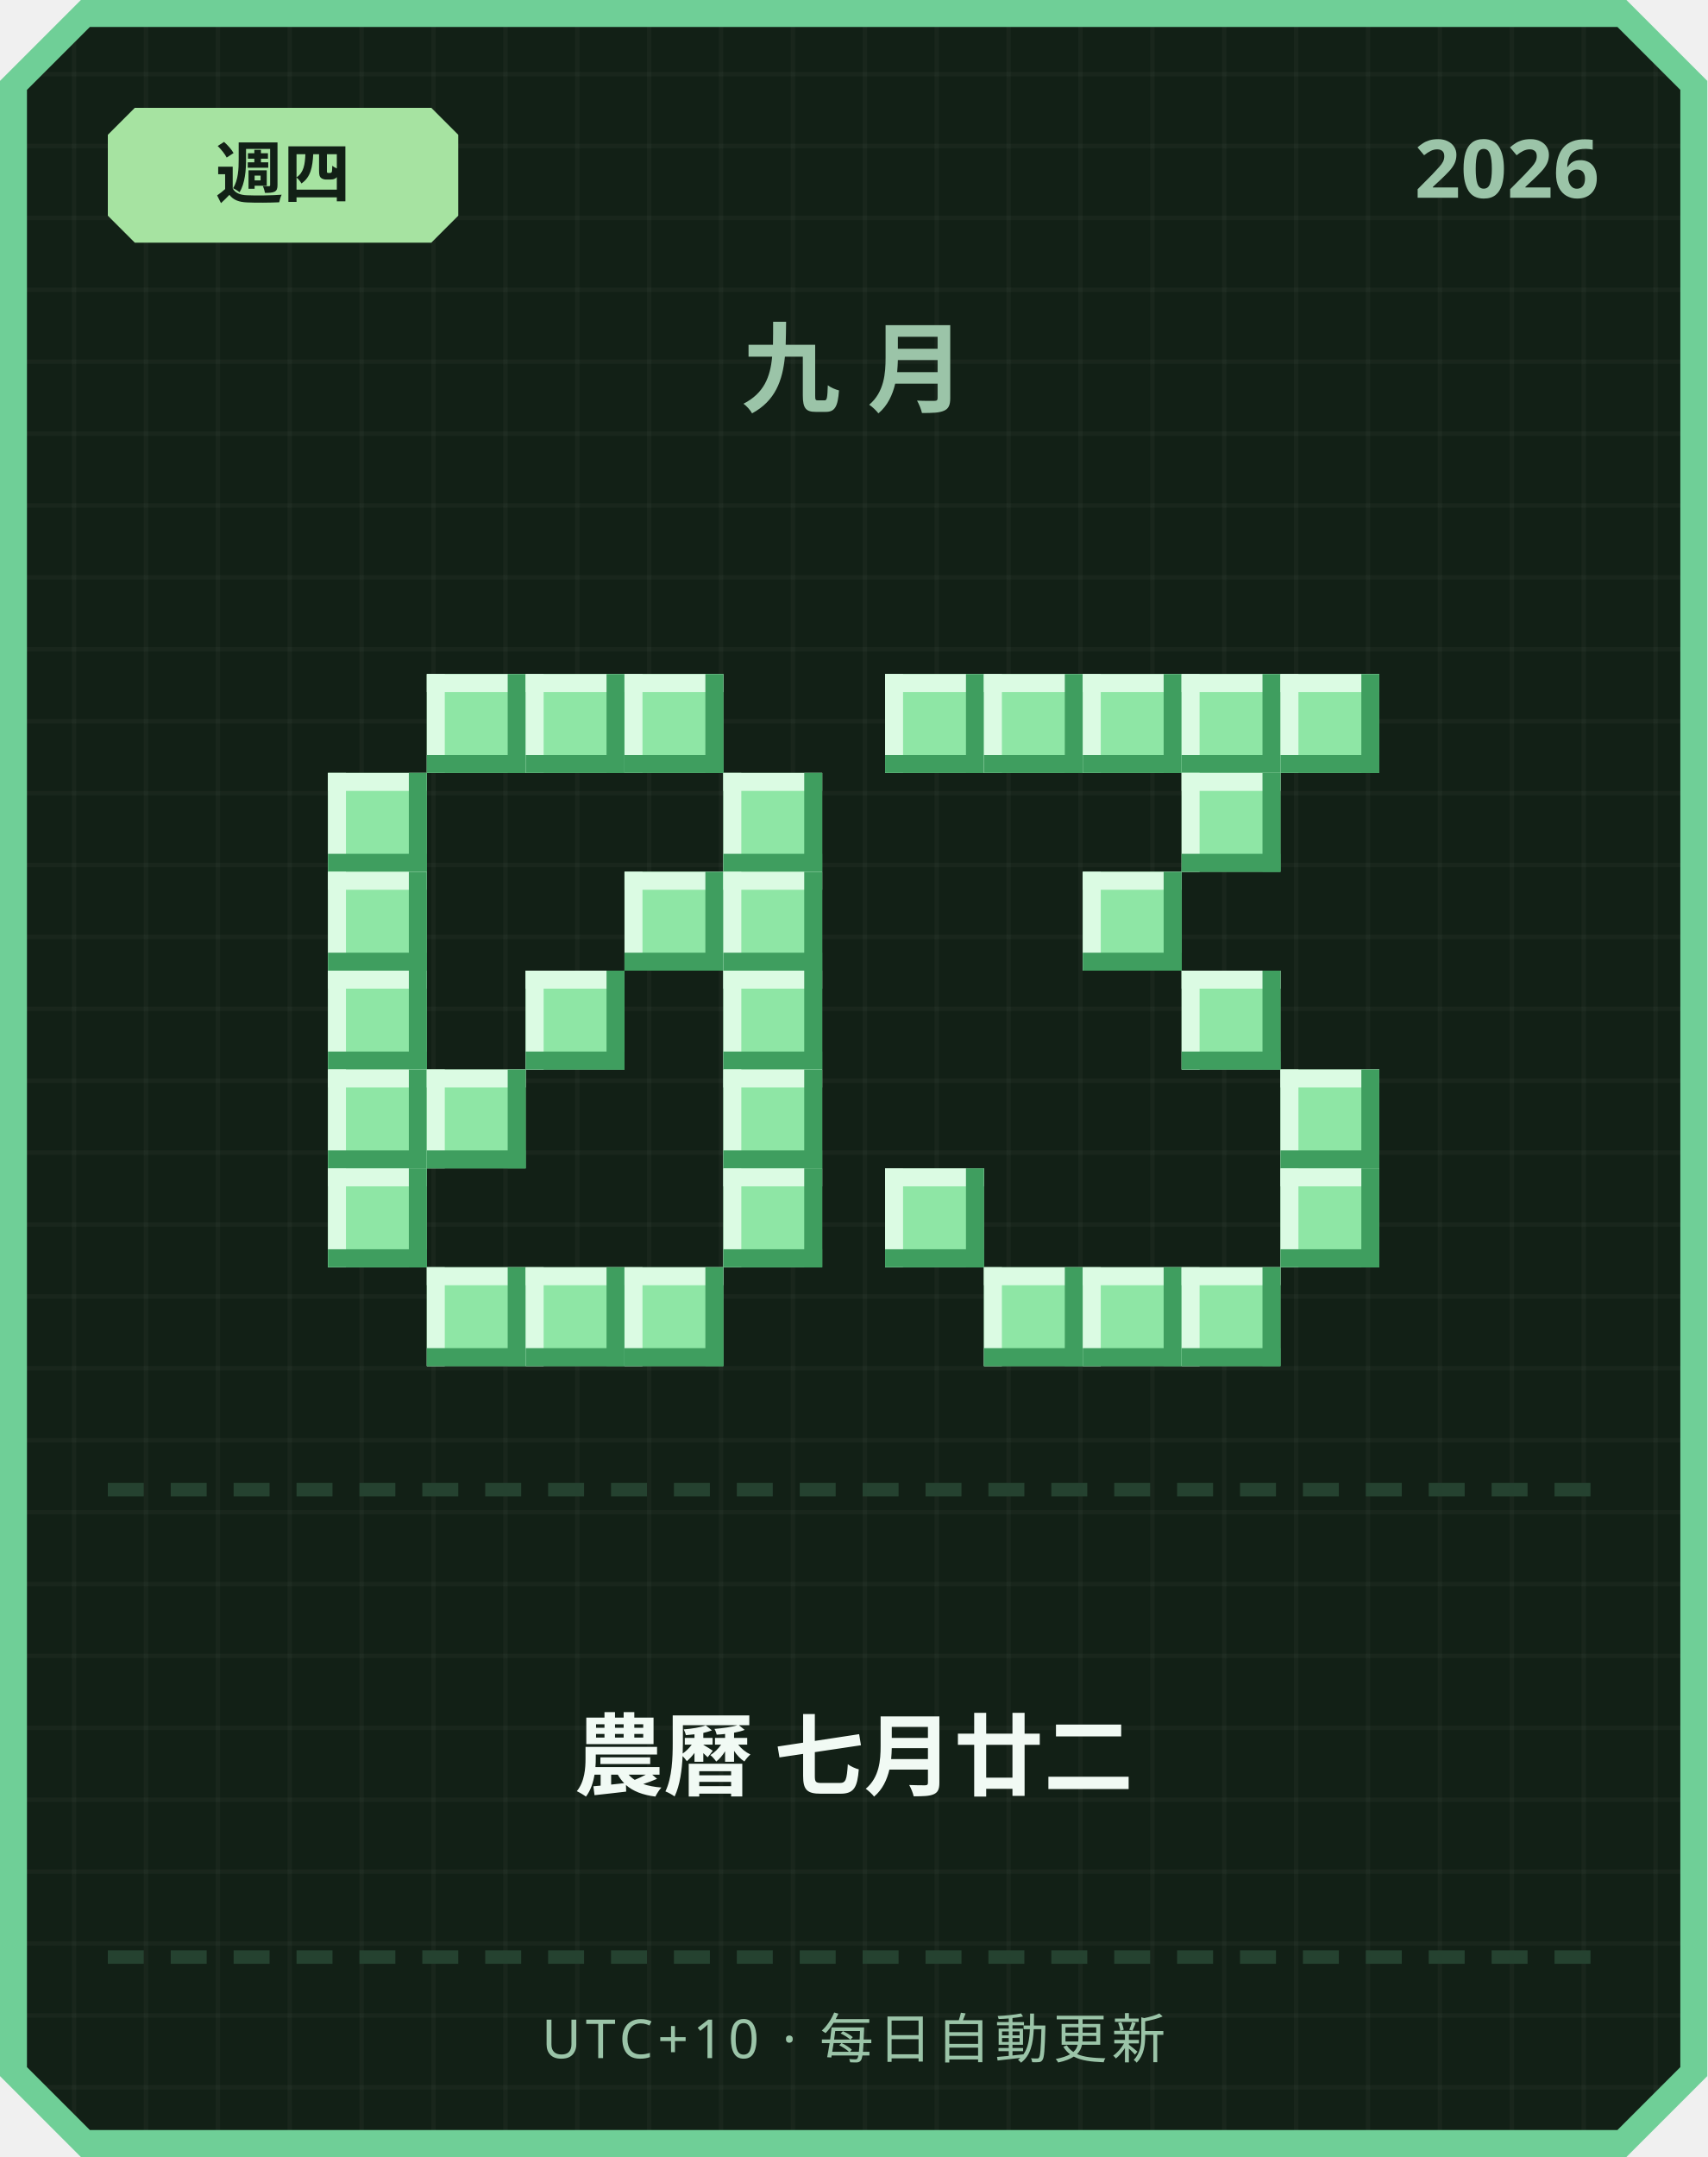
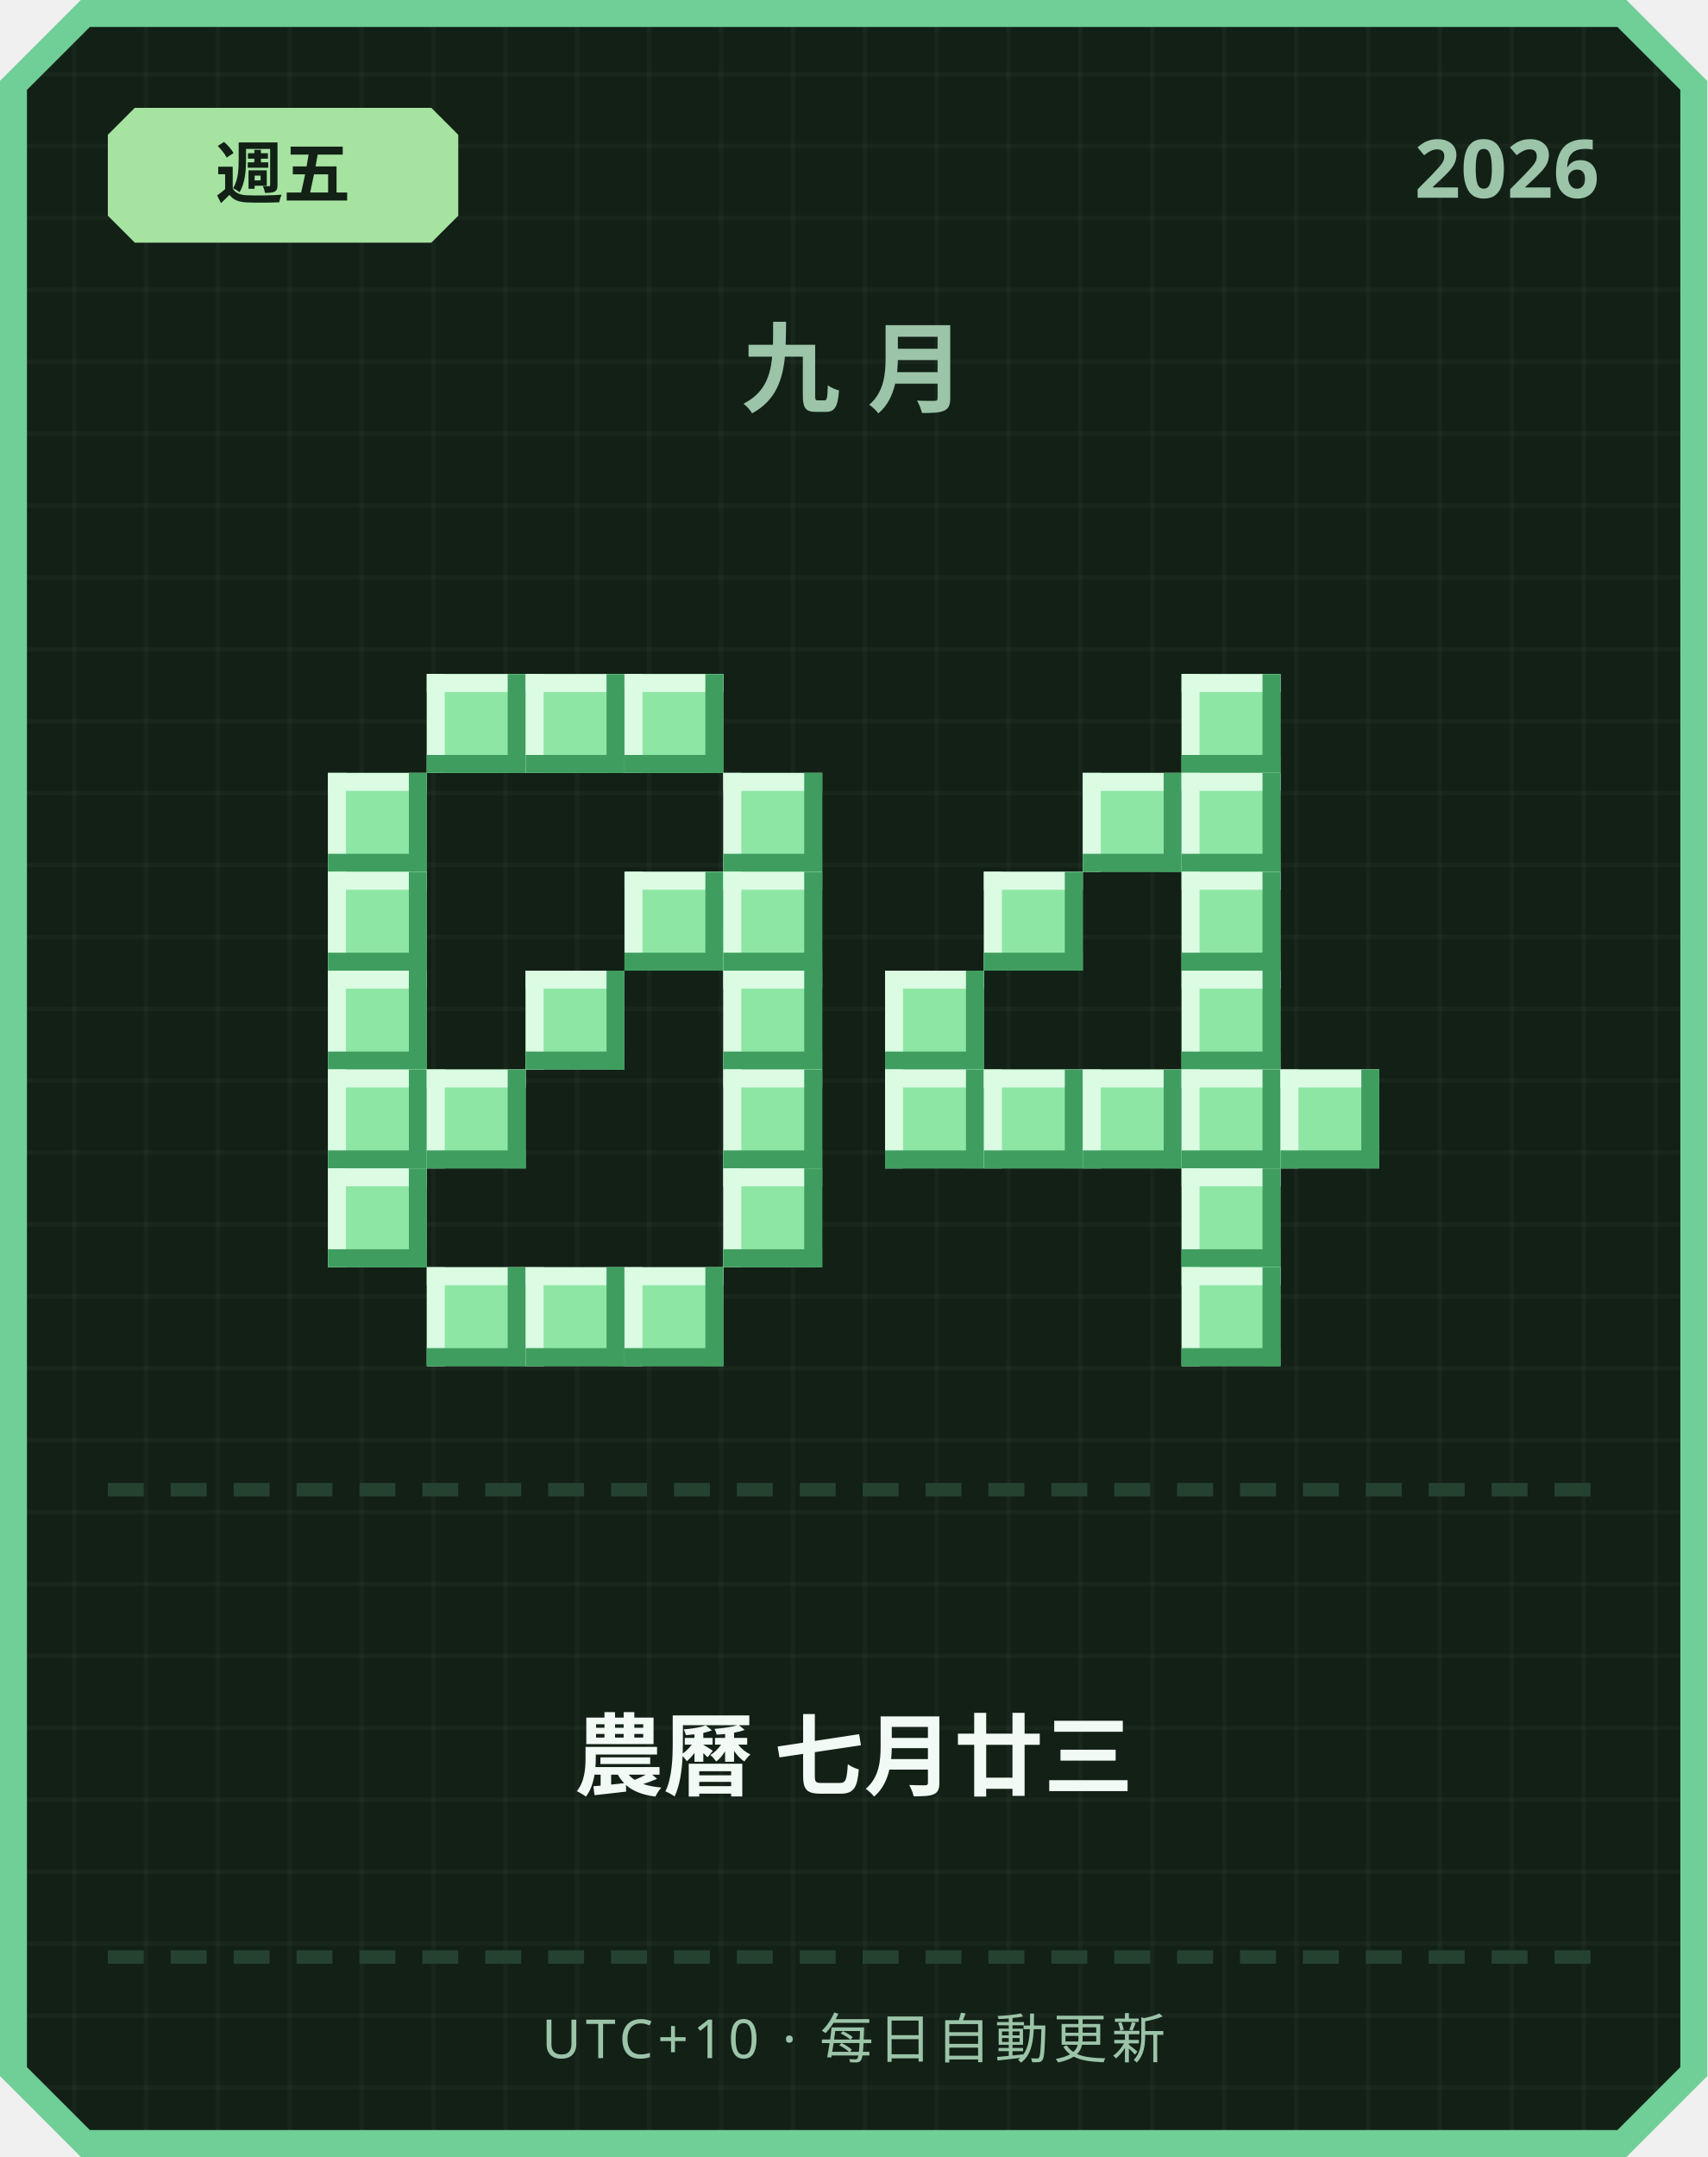
<svg xmlns="http://www.w3.org/2000/svg" width="380" height="480" viewBox="0 0 380 480">
  <defs>
    <pattern id="grid" width="16" height="16" patternUnits="userSpaceOnUse">
      <rect width="16" height="16" fill="#122016" />
      <rect width="1" height="16" fill="#ffffff" opacity="0.03" />
      <rect width="16" height="1" fill="#ffffff" opacity="0.03" />
    </pattern>
  </defs>
  <path d="M 18,0 L 362,0 L 380,18 L 380,462 L 362,480 L 18,480 L 0,462 L 0,18 Z" fill="#6fcf97" />
  <path d="M 20,6 L 360,6 L 374,20 L 374,460 L 360,474 L 20,474 L 6,460 L 6,20 Z" fill="url(#grid)" />
  <path d="M 30,24 L 96,24 L 102,30 L 102,48 L 96,54 L 30,54 L 24,48 L 24,30 Z" fill="#a6e3a1" />
-   <text x="63" y="44" text-anchor="middle" font-family="'Segoe UI', sans-serif" font-size="15" font-weight="700" fill="#122016">週四</text>
+   <text x="63" y="44" text-anchor="middle" font-family="'Segoe UI', sans-serif" font-size="15" font-weight="700" fill="#122016">週五</text>
  <text x="356" y="44" text-anchor="end" font-family="'Segoe UI', sans-serif" font-size="18" font-weight="700" fill="#9bc4a8">2026</text>
  <text x="190" y="90" text-anchor="middle" font-family="'Segoe UI', sans-serif" font-size="22" font-weight="700" letter-spacing="6" fill="#9bc4a8">九月</text>
  <rect x="95" y="150" width="22" height="22" fill="#8ee6a5" />
  <rect x="95" y="150" width="22" height="4" fill="#dbfbe3" />
  <rect x="95" y="150" width="4" height="22" fill="#dbfbe3" />
  <rect x="95" y="168" width="22" height="4" fill="#3f9e5f" />
  <rect x="113" y="150" width="4" height="22" fill="#3f9e5f" />
  <rect x="117" y="150" width="22" height="22" fill="#8ee6a5" />
  <rect x="117" y="150" width="22" height="4" fill="#dbfbe3" />
  <rect x="117" y="150" width="4" height="22" fill="#dbfbe3" />
  <rect x="117" y="168" width="22" height="4" fill="#3f9e5f" />
  <rect x="135" y="150" width="4" height="22" fill="#3f9e5f" />
  <rect x="139" y="150" width="22" height="22" fill="#8ee6a5" />
  <rect x="139" y="150" width="22" height="4" fill="#dbfbe3" />
  <rect x="139" y="150" width="4" height="22" fill="#dbfbe3" />
  <rect x="139" y="168" width="22" height="4" fill="#3f9e5f" />
  <rect x="157" y="150" width="4" height="22" fill="#3f9e5f" />
  <rect x="73" y="172" width="22" height="22" fill="#8ee6a5" />
  <rect x="73" y="172" width="22" height="4" fill="#dbfbe3" />
  <rect x="73" y="172" width="4" height="22" fill="#dbfbe3" />
  <rect x="73" y="190" width="22" height="4" fill="#3f9e5f" />
  <rect x="91" y="172" width="4" height="22" fill="#3f9e5f" />
  <rect x="161" y="172" width="22" height="22" fill="#8ee6a5" />
  <rect x="161" y="172" width="22" height="4" fill="#dbfbe3" />
  <rect x="161" y="172" width="4" height="22" fill="#dbfbe3" />
  <rect x="161" y="190" width="22" height="4" fill="#3f9e5f" />
  <rect x="179" y="172" width="4" height="22" fill="#3f9e5f" />
  <rect x="73" y="194" width="22" height="22" fill="#8ee6a5" />
  <rect x="73" y="194" width="22" height="4" fill="#dbfbe3" />
  <rect x="73" y="194" width="4" height="22" fill="#dbfbe3" />
  <rect x="73" y="212" width="22" height="4" fill="#3f9e5f" />
  <rect x="91" y="194" width="4" height="22" fill="#3f9e5f" />
  <rect x="139" y="194" width="22" height="22" fill="#8ee6a5" />
  <rect x="139" y="194" width="22" height="4" fill="#dbfbe3" />
  <rect x="139" y="194" width="4" height="22" fill="#dbfbe3" />
  <rect x="139" y="212" width="22" height="4" fill="#3f9e5f" />
  <rect x="157" y="194" width="4" height="22" fill="#3f9e5f" />
  <rect x="161" y="194" width="22" height="22" fill="#8ee6a5" />
  <rect x="161" y="194" width="22" height="4" fill="#dbfbe3" />
  <rect x="161" y="194" width="4" height="22" fill="#dbfbe3" />
  <rect x="161" y="212" width="22" height="4" fill="#3f9e5f" />
  <rect x="179" y="194" width="4" height="22" fill="#3f9e5f" />
  <rect x="73" y="216" width="22" height="22" fill="#8ee6a5" />
  <rect x="73" y="216" width="22" height="4" fill="#dbfbe3" />
  <rect x="73" y="216" width="4" height="22" fill="#dbfbe3" />
  <rect x="73" y="234" width="22" height="4" fill="#3f9e5f" />
  <rect x="91" y="216" width="4" height="22" fill="#3f9e5f" />
  <rect x="117" y="216" width="22" height="22" fill="#8ee6a5" />
  <rect x="117" y="216" width="22" height="4" fill="#dbfbe3" />
  <rect x="117" y="216" width="4" height="22" fill="#dbfbe3" />
  <rect x="117" y="234" width="22" height="4" fill="#3f9e5f" />
  <rect x="135" y="216" width="4" height="22" fill="#3f9e5f" />
  <rect x="161" y="216" width="22" height="22" fill="#8ee6a5" />
  <rect x="161" y="216" width="22" height="4" fill="#dbfbe3" />
  <rect x="161" y="216" width="4" height="22" fill="#dbfbe3" />
  <rect x="161" y="234" width="22" height="4" fill="#3f9e5f" />
  <rect x="179" y="216" width="4" height="22" fill="#3f9e5f" />
  <rect x="73" y="238" width="22" height="22" fill="#8ee6a5" />
  <rect x="73" y="238" width="22" height="4" fill="#dbfbe3" />
  <rect x="73" y="238" width="4" height="22" fill="#dbfbe3" />
  <rect x="73" y="256" width="22" height="4" fill="#3f9e5f" />
  <rect x="91" y="238" width="4" height="22" fill="#3f9e5f" />
  <rect x="95" y="238" width="22" height="22" fill="#8ee6a5" />
  <rect x="95" y="238" width="22" height="4" fill="#dbfbe3" />
  <rect x="95" y="238" width="4" height="22" fill="#dbfbe3" />
  <rect x="95" y="256" width="22" height="4" fill="#3f9e5f" />
  <rect x="113" y="238" width="4" height="22" fill="#3f9e5f" />
  <rect x="161" y="238" width="22" height="22" fill="#8ee6a5" />
  <rect x="161" y="238" width="22" height="4" fill="#dbfbe3" />
  <rect x="161" y="238" width="4" height="22" fill="#dbfbe3" />
  <rect x="161" y="256" width="22" height="4" fill="#3f9e5f" />
  <rect x="179" y="238" width="4" height="22" fill="#3f9e5f" />
  <rect x="73" y="260" width="22" height="22" fill="#8ee6a5" />
  <rect x="73" y="260" width="22" height="4" fill="#dbfbe3" />
  <rect x="73" y="260" width="4" height="22" fill="#dbfbe3" />
  <rect x="73" y="278" width="22" height="4" fill="#3f9e5f" />
  <rect x="91" y="260" width="4" height="22" fill="#3f9e5f" />
  <rect x="161" y="260" width="22" height="22" fill="#8ee6a5" />
  <rect x="161" y="260" width="22" height="4" fill="#dbfbe3" />
  <rect x="161" y="260" width="4" height="22" fill="#dbfbe3" />
  <rect x="161" y="278" width="22" height="4" fill="#3f9e5f" />
  <rect x="179" y="260" width="4" height="22" fill="#3f9e5f" />
  <rect x="95" y="282" width="22" height="22" fill="#8ee6a5" />
  <rect x="95" y="282" width="22" height="4" fill="#dbfbe3" />
  <rect x="95" y="282" width="4" height="22" fill="#dbfbe3" />
  <rect x="95" y="300" width="22" height="4" fill="#3f9e5f" />
  <rect x="113" y="282" width="4" height="22" fill="#3f9e5f" />
  <rect x="117" y="282" width="22" height="22" fill="#8ee6a5" />
  <rect x="117" y="282" width="22" height="4" fill="#dbfbe3" />
  <rect x="117" y="282" width="4" height="22" fill="#dbfbe3" />
  <rect x="117" y="300" width="22" height="4" fill="#3f9e5f" />
  <rect x="135" y="282" width="4" height="22" fill="#3f9e5f" />
  <rect x="139" y="282" width="22" height="22" fill="#8ee6a5" />
  <rect x="139" y="282" width="22" height="4" fill="#dbfbe3" />
  <rect x="139" y="282" width="4" height="22" fill="#dbfbe3" />
  <rect x="139" y="300" width="22" height="4" fill="#3f9e5f" />
  <rect x="157" y="282" width="4" height="22" fill="#3f9e5f" />
-   <rect x="197" y="150" width="22" height="22" fill="#8ee6a5" />
-   <rect x="197" y="150" width="22" height="4" fill="#dbfbe3" />
-   <rect x="197" y="150" width="4" height="22" fill="#dbfbe3" />
-   <rect x="197" y="168" width="22" height="4" fill="#3f9e5f" />
-   <rect x="215" y="150" width="4" height="22" fill="#3f9e5f" />
-   <rect x="219" y="150" width="22" height="22" fill="#8ee6a5" />
-   <rect x="219" y="150" width="22" height="4" fill="#dbfbe3" />
-   <rect x="219" y="150" width="4" height="22" fill="#dbfbe3" />
-   <rect x="219" y="168" width="22" height="4" fill="#3f9e5f" />
-   <rect x="237" y="150" width="4" height="22" fill="#3f9e5f" />
-   <rect x="241" y="150" width="22" height="22" fill="#8ee6a5" />
-   <rect x="241" y="150" width="22" height="4" fill="#dbfbe3" />
-   <rect x="241" y="150" width="4" height="22" fill="#dbfbe3" />
-   <rect x="241" y="168" width="22" height="4" fill="#3f9e5f" />
-   <rect x="259" y="150" width="4" height="22" fill="#3f9e5f" />
  <rect x="263" y="150" width="22" height="22" fill="#8ee6a5" />
  <rect x="263" y="150" width="22" height="4" fill="#dbfbe3" />
  <rect x="263" y="150" width="4" height="22" fill="#dbfbe3" />
  <rect x="263" y="168" width="22" height="4" fill="#3f9e5f" />
  <rect x="281" y="150" width="4" height="22" fill="#3f9e5f" />
-   <rect x="285" y="150" width="22" height="22" fill="#8ee6a5" />
-   <rect x="285" y="150" width="22" height="4" fill="#dbfbe3" />
-   <rect x="285" y="150" width="4" height="22" fill="#dbfbe3" />
-   <rect x="285" y="168" width="22" height="4" fill="#3f9e5f" />
-   <rect x="303" y="150" width="4" height="22" fill="#3f9e5f" />
+   <rect x="241" y="172" width="22" height="22" fill="#8ee6a5" />
+   <rect x="241" y="172" width="22" height="4" fill="#dbfbe3" />
+   <rect x="241" y="172" width="4" height="22" fill="#dbfbe3" />
+   <rect x="241" y="190" width="22" height="4" fill="#3f9e5f" />
+   <rect x="259" y="172" width="4" height="22" fill="#3f9e5f" />
  <rect x="263" y="172" width="22" height="22" fill="#8ee6a5" />
  <rect x="263" y="172" width="22" height="4" fill="#dbfbe3" />
  <rect x="263" y="172" width="4" height="22" fill="#dbfbe3" />
  <rect x="263" y="190" width="22" height="4" fill="#3f9e5f" />
  <rect x="281" y="172" width="4" height="22" fill="#3f9e5f" />
-   <rect x="241" y="194" width="22" height="22" fill="#8ee6a5" />
-   <rect x="241" y="194" width="22" height="4" fill="#dbfbe3" />
-   <rect x="241" y="194" width="4" height="22" fill="#dbfbe3" />
-   <rect x="241" y="212" width="22" height="4" fill="#3f9e5f" />
-   <rect x="259" y="194" width="4" height="22" fill="#3f9e5f" />
+   <rect x="219" y="194" width="22" height="22" fill="#8ee6a5" />
+   <rect x="219" y="194" width="22" height="4" fill="#dbfbe3" />
+   <rect x="219" y="194" width="4" height="22" fill="#dbfbe3" />
+   <rect x="219" y="212" width="22" height="4" fill="#3f9e5f" />
+   <rect x="237" y="194" width="4" height="22" fill="#3f9e5f" />
+   <rect x="263" y="194" width="22" height="22" fill="#8ee6a5" />
+   <rect x="263" y="194" width="22" height="4" fill="#dbfbe3" />
+   <rect x="263" y="194" width="4" height="22" fill="#dbfbe3" />
+   <rect x="263" y="212" width="22" height="4" fill="#3f9e5f" />
+   <rect x="281" y="194" width="4" height="22" fill="#3f9e5f" />
+   <rect x="197" y="216" width="22" height="22" fill="#8ee6a5" />
+   <rect x="197" y="216" width="22" height="4" fill="#dbfbe3" />
+   <rect x="197" y="216" width="4" height="22" fill="#dbfbe3" />
+   <rect x="197" y="234" width="22" height="4" fill="#3f9e5f" />
+   <rect x="215" y="216" width="4" height="22" fill="#3f9e5f" />
  <rect x="263" y="216" width="22" height="22" fill="#8ee6a5" />
  <rect x="263" y="216" width="22" height="4" fill="#dbfbe3" />
  <rect x="263" y="216" width="4" height="22" fill="#dbfbe3" />
  <rect x="263" y="234" width="22" height="4" fill="#3f9e5f" />
  <rect x="281" y="216" width="4" height="22" fill="#3f9e5f" />
+   <rect x="197" y="238" width="22" height="22" fill="#8ee6a5" />
+   <rect x="197" y="238" width="22" height="4" fill="#dbfbe3" />
+   <rect x="197" y="238" width="4" height="22" fill="#dbfbe3" />
+   <rect x="197" y="256" width="22" height="4" fill="#3f9e5f" />
+   <rect x="215" y="238" width="4" height="22" fill="#3f9e5f" />
+   <rect x="219" y="238" width="22" height="22" fill="#8ee6a5" />
+   <rect x="219" y="238" width="22" height="4" fill="#dbfbe3" />
+   <rect x="219" y="238" width="4" height="22" fill="#dbfbe3" />
+   <rect x="219" y="256" width="22" height="4" fill="#3f9e5f" />
+   <rect x="237" y="238" width="4" height="22" fill="#3f9e5f" />
+   <rect x="241" y="238" width="22" height="22" fill="#8ee6a5" />
+   <rect x="241" y="238" width="22" height="4" fill="#dbfbe3" />
+   <rect x="241" y="238" width="4" height="22" fill="#dbfbe3" />
+   <rect x="241" y="256" width="22" height="4" fill="#3f9e5f" />
+   <rect x="259" y="238" width="4" height="22" fill="#3f9e5f" />
+   <rect x="263" y="238" width="22" height="22" fill="#8ee6a5" />
+   <rect x="263" y="238" width="22" height="4" fill="#dbfbe3" />
+   <rect x="263" y="238" width="4" height="22" fill="#dbfbe3" />
+   <rect x="263" y="256" width="22" height="4" fill="#3f9e5f" />
+   <rect x="281" y="238" width="4" height="22" fill="#3f9e5f" />
  <rect x="285" y="238" width="22" height="22" fill="#8ee6a5" />
  <rect x="285" y="238" width="22" height="4" fill="#dbfbe3" />
  <rect x="285" y="238" width="4" height="22" fill="#dbfbe3" />
  <rect x="285" y="256" width="22" height="4" fill="#3f9e5f" />
  <rect x="303" y="238" width="4" height="22" fill="#3f9e5f" />
-   <rect x="197" y="260" width="22" height="22" fill="#8ee6a5" />
-   <rect x="197" y="260" width="22" height="4" fill="#dbfbe3" />
-   <rect x="197" y="260" width="4" height="22" fill="#dbfbe3" />
-   <rect x="197" y="278" width="22" height="4" fill="#3f9e5f" />
-   <rect x="215" y="260" width="4" height="22" fill="#3f9e5f" />
-   <rect x="285" y="260" width="22" height="22" fill="#8ee6a5" />
-   <rect x="285" y="260" width="22" height="4" fill="#dbfbe3" />
-   <rect x="285" y="260" width="4" height="22" fill="#dbfbe3" />
-   <rect x="285" y="278" width="22" height="4" fill="#3f9e5f" />
-   <rect x="303" y="260" width="4" height="22" fill="#3f9e5f" />
-   <rect x="219" y="282" width="22" height="22" fill="#8ee6a5" />
-   <rect x="219" y="282" width="22" height="4" fill="#dbfbe3" />
-   <rect x="219" y="282" width="4" height="22" fill="#dbfbe3" />
-   <rect x="219" y="300" width="22" height="4" fill="#3f9e5f" />
-   <rect x="237" y="282" width="4" height="22" fill="#3f9e5f" />
-   <rect x="241" y="282" width="22" height="22" fill="#8ee6a5" />
-   <rect x="241" y="282" width="22" height="4" fill="#dbfbe3" />
-   <rect x="241" y="282" width="4" height="22" fill="#dbfbe3" />
-   <rect x="241" y="300" width="22" height="4" fill="#3f9e5f" />
-   <rect x="259" y="282" width="4" height="22" fill="#3f9e5f" />
+   <rect x="263" y="260" width="22" height="22" fill="#8ee6a5" />
+   <rect x="263" y="260" width="22" height="4" fill="#dbfbe3" />
+   <rect x="263" y="260" width="4" height="22" fill="#dbfbe3" />
+   <rect x="263" y="278" width="22" height="4" fill="#3f9e5f" />
+   <rect x="281" y="260" width="4" height="22" fill="#3f9e5f" />
  <rect x="263" y="282" width="22" height="22" fill="#8ee6a5" />
  <rect x="263" y="282" width="22" height="4" fill="#dbfbe3" />
  <rect x="263" y="282" width="4" height="22" fill="#dbfbe3" />
  <rect x="263" y="300" width="22" height="4" fill="#3f9e5f" />
  <rect x="281" y="282" width="4" height="22" fill="#3f9e5f" />
  <rect x="24" y="330" width="8" height="3" fill="#254230" />
  <rect x="38" y="330" width="8" height="3" fill="#254230" />
  <rect x="52" y="330" width="8" height="3" fill="#254230" />
  <rect x="66" y="330" width="8" height="3" fill="#254230" />
  <rect x="80" y="330" width="8" height="3" fill="#254230" />
  <rect x="94" y="330" width="8" height="3" fill="#254230" />
  <rect x="108" y="330" width="8" height="3" fill="#254230" />
  <rect x="122" y="330" width="8" height="3" fill="#254230" />
  <rect x="136" y="330" width="8" height="3" fill="#254230" />
  <rect x="150" y="330" width="8" height="3" fill="#254230" />
  <rect x="164" y="330" width="8" height="3" fill="#254230" />
  <rect x="178" y="330" width="8" height="3" fill="#254230" />
  <rect x="192" y="330" width="8" height="3" fill="#254230" />
  <rect x="206" y="330" width="8" height="3" fill="#254230" />
  <rect x="220" y="330" width="8" height="3" fill="#254230" />
  <rect x="234" y="330" width="8" height="3" fill="#254230" />
  <rect x="248" y="330" width="8" height="3" fill="#254230" />
  <rect x="262" y="330" width="8" height="3" fill="#254230" />
  <rect x="276" y="330" width="8" height="3" fill="#254230" />
  <rect x="290" y="330" width="8" height="3" fill="#254230" />
  <rect x="304" y="330" width="8" height="3" fill="#254230" />
  <rect x="318" y="330" width="8" height="3" fill="#254230" />
  <rect x="332" y="330" width="8" height="3" fill="#254230" />
  <rect x="346" y="330" width="8" height="3" fill="#254230" />
-   <text x="190" y="398" text-anchor="middle" font-family="'Segoe UI', 'Microsoft JhengHei', sans-serif" font-size="20" font-weight="700" fill="#f1faf4">農曆 七月廿二</text>
+   <text x="190" y="398" text-anchor="middle" font-family="'Segoe UI', 'Microsoft JhengHei', sans-serif" font-size="20" font-weight="700" fill="#f1faf4">農曆 七月廿三</text>
  <rect x="24" y="434" width="8" height="3" fill="#254230" />
  <rect x="38" y="434" width="8" height="3" fill="#254230" />
  <rect x="52" y="434" width="8" height="3" fill="#254230" />
  <rect x="66" y="434" width="8" height="3" fill="#254230" />
  <rect x="80" y="434" width="8" height="3" fill="#254230" />
  <rect x="94" y="434" width="8" height="3" fill="#254230" />
  <rect x="108" y="434" width="8" height="3" fill="#254230" />
  <rect x="122" y="434" width="8" height="3" fill="#254230" />
  <rect x="136" y="434" width="8" height="3" fill="#254230" />
  <rect x="150" y="434" width="8" height="3" fill="#254230" />
  <rect x="164" y="434" width="8" height="3" fill="#254230" />
  <rect x="178" y="434" width="8" height="3" fill="#254230" />
  <rect x="192" y="434" width="8" height="3" fill="#254230" />
  <rect x="206" y="434" width="8" height="3" fill="#254230" />
  <rect x="220" y="434" width="8" height="3" fill="#254230" />
  <rect x="234" y="434" width="8" height="3" fill="#254230" />
  <rect x="248" y="434" width="8" height="3" fill="#254230" />
  <rect x="262" y="434" width="8" height="3" fill="#254230" />
  <rect x="276" y="434" width="8" height="3" fill="#254230" />
  <rect x="290" y="434" width="8" height="3" fill="#254230" />
  <rect x="304" y="434" width="8" height="3" fill="#254230" />
  <rect x="318" y="434" width="8" height="3" fill="#254230" />
  <rect x="332" y="434" width="8" height="3" fill="#254230" />
  <rect x="346" y="434" width="8" height="3" fill="#254230" />
  <text x="190" y="458" text-anchor="middle" font-family="'Segoe UI', sans-serif" font-size="12" letter-spacing="1" fill="#9bc4a8">UTC+10 · 每日自動更新</text>
</svg>
